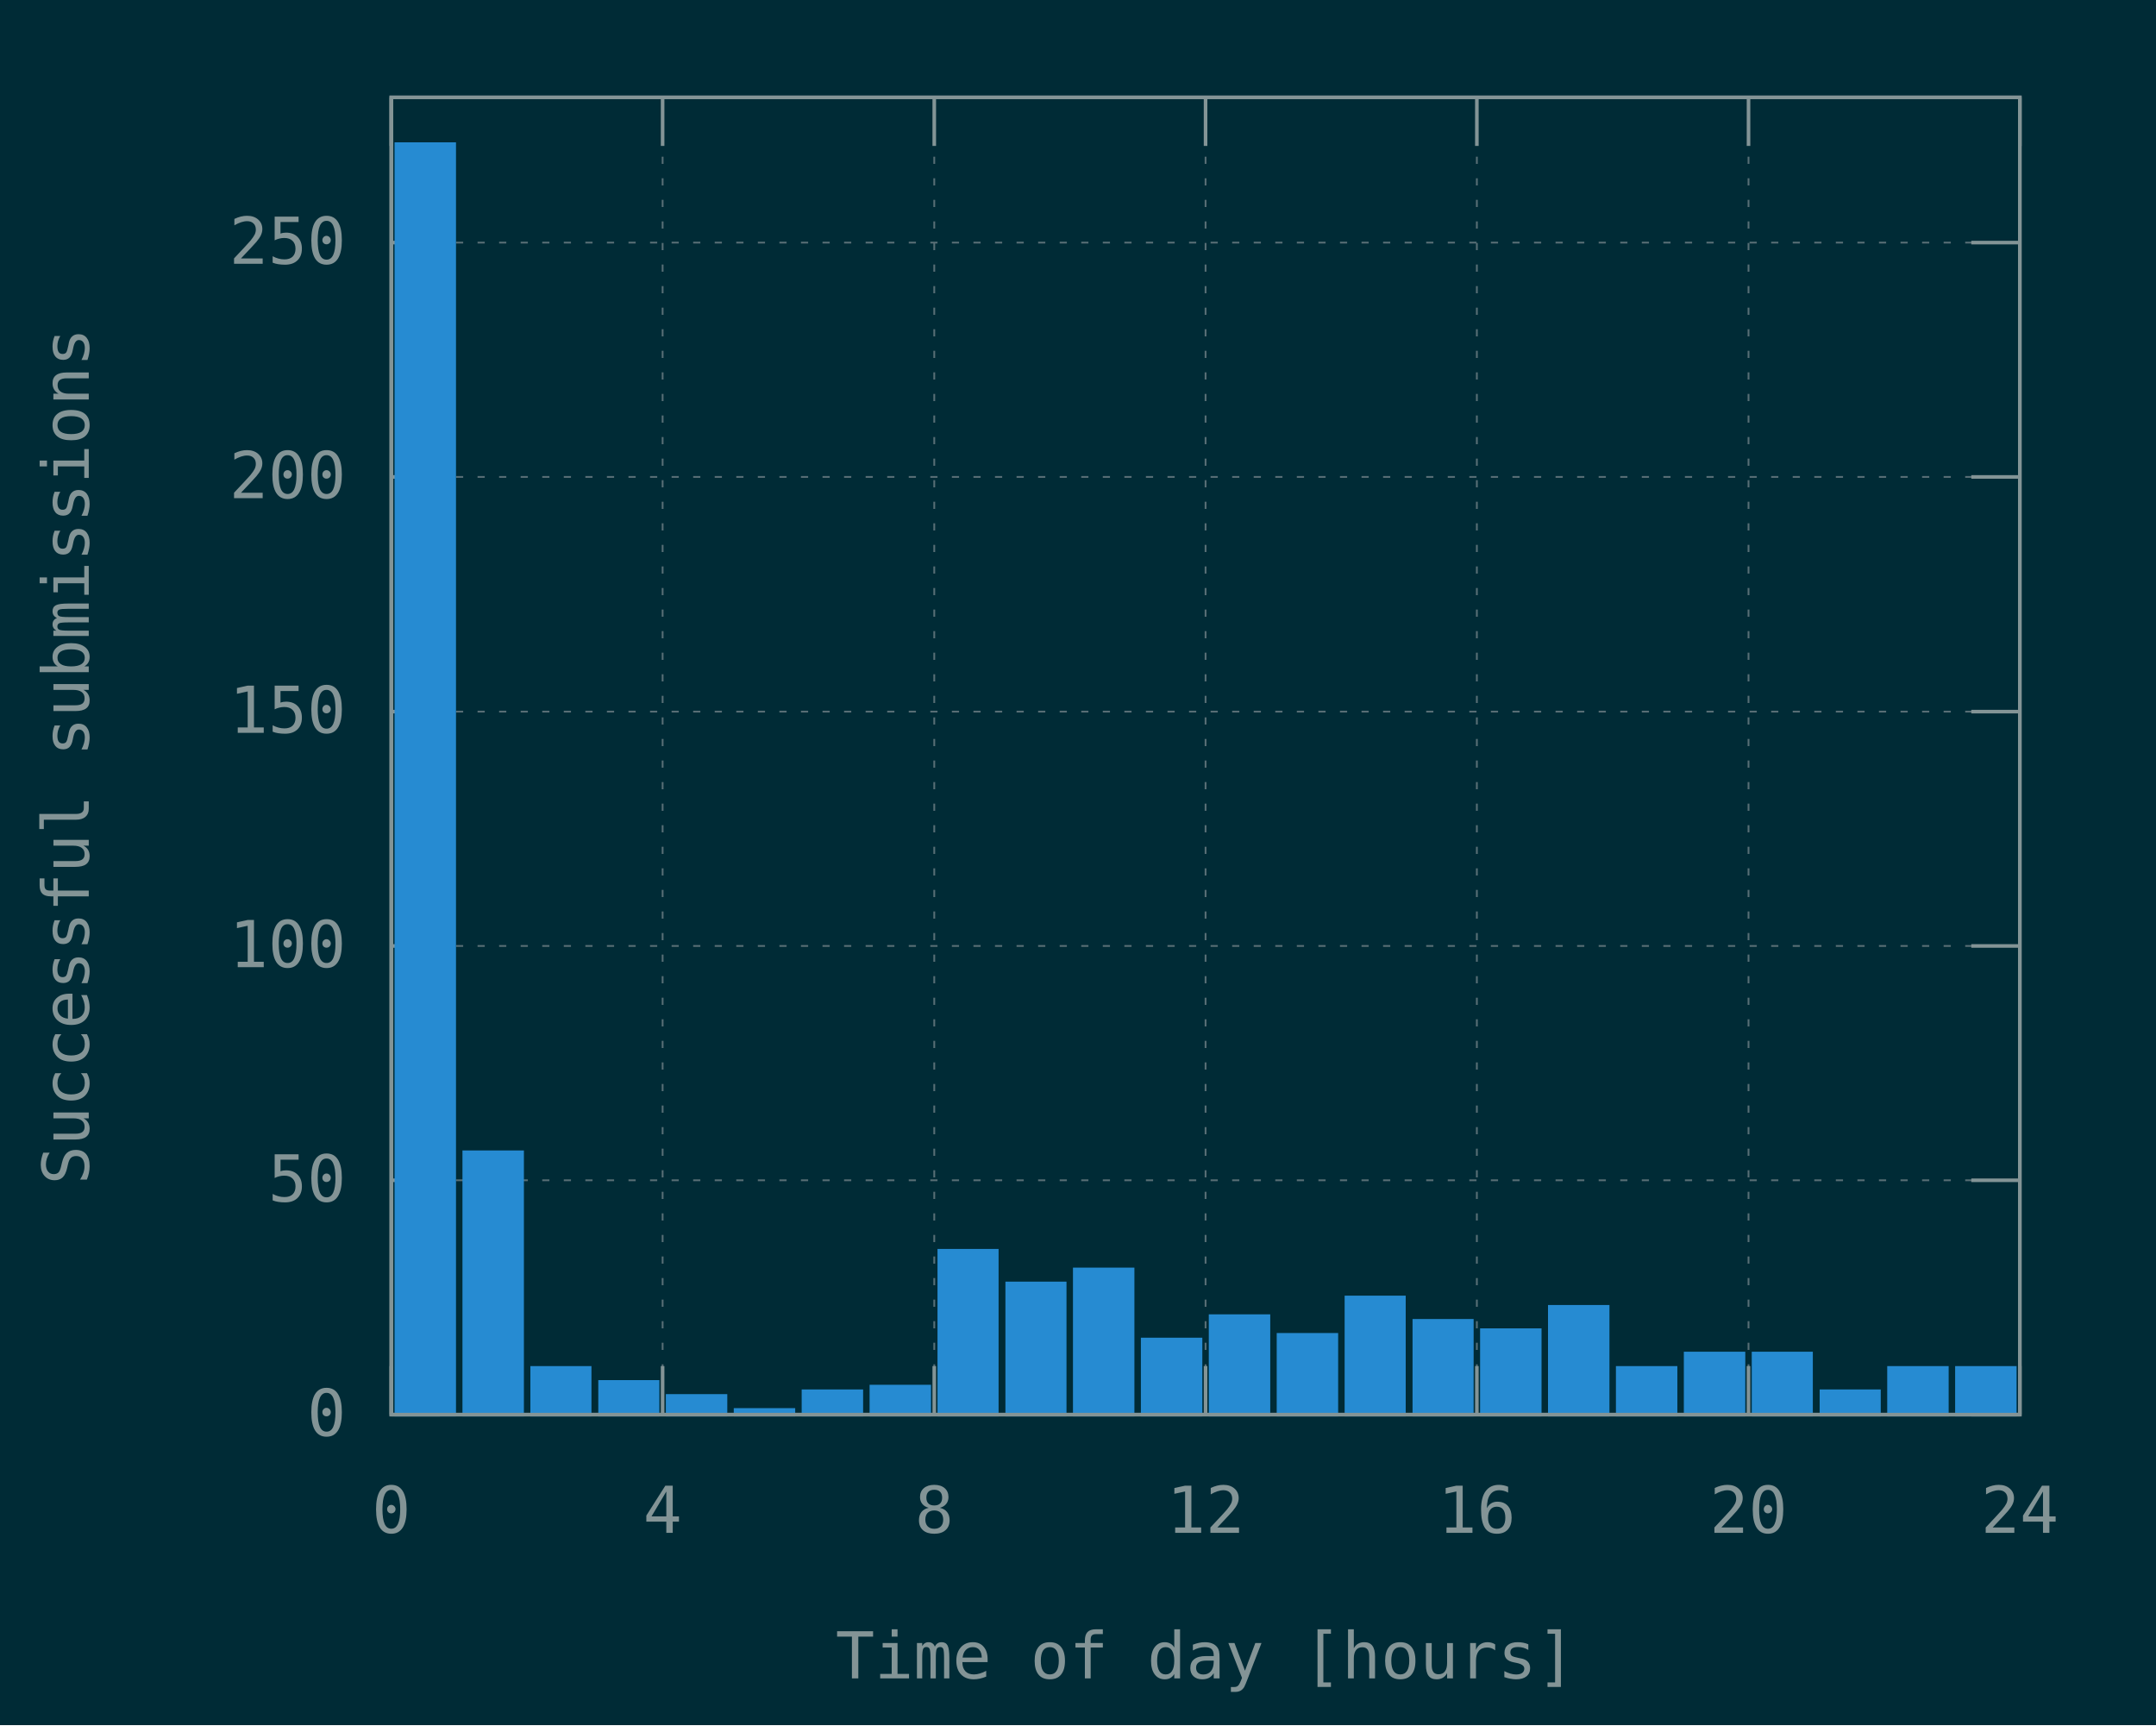
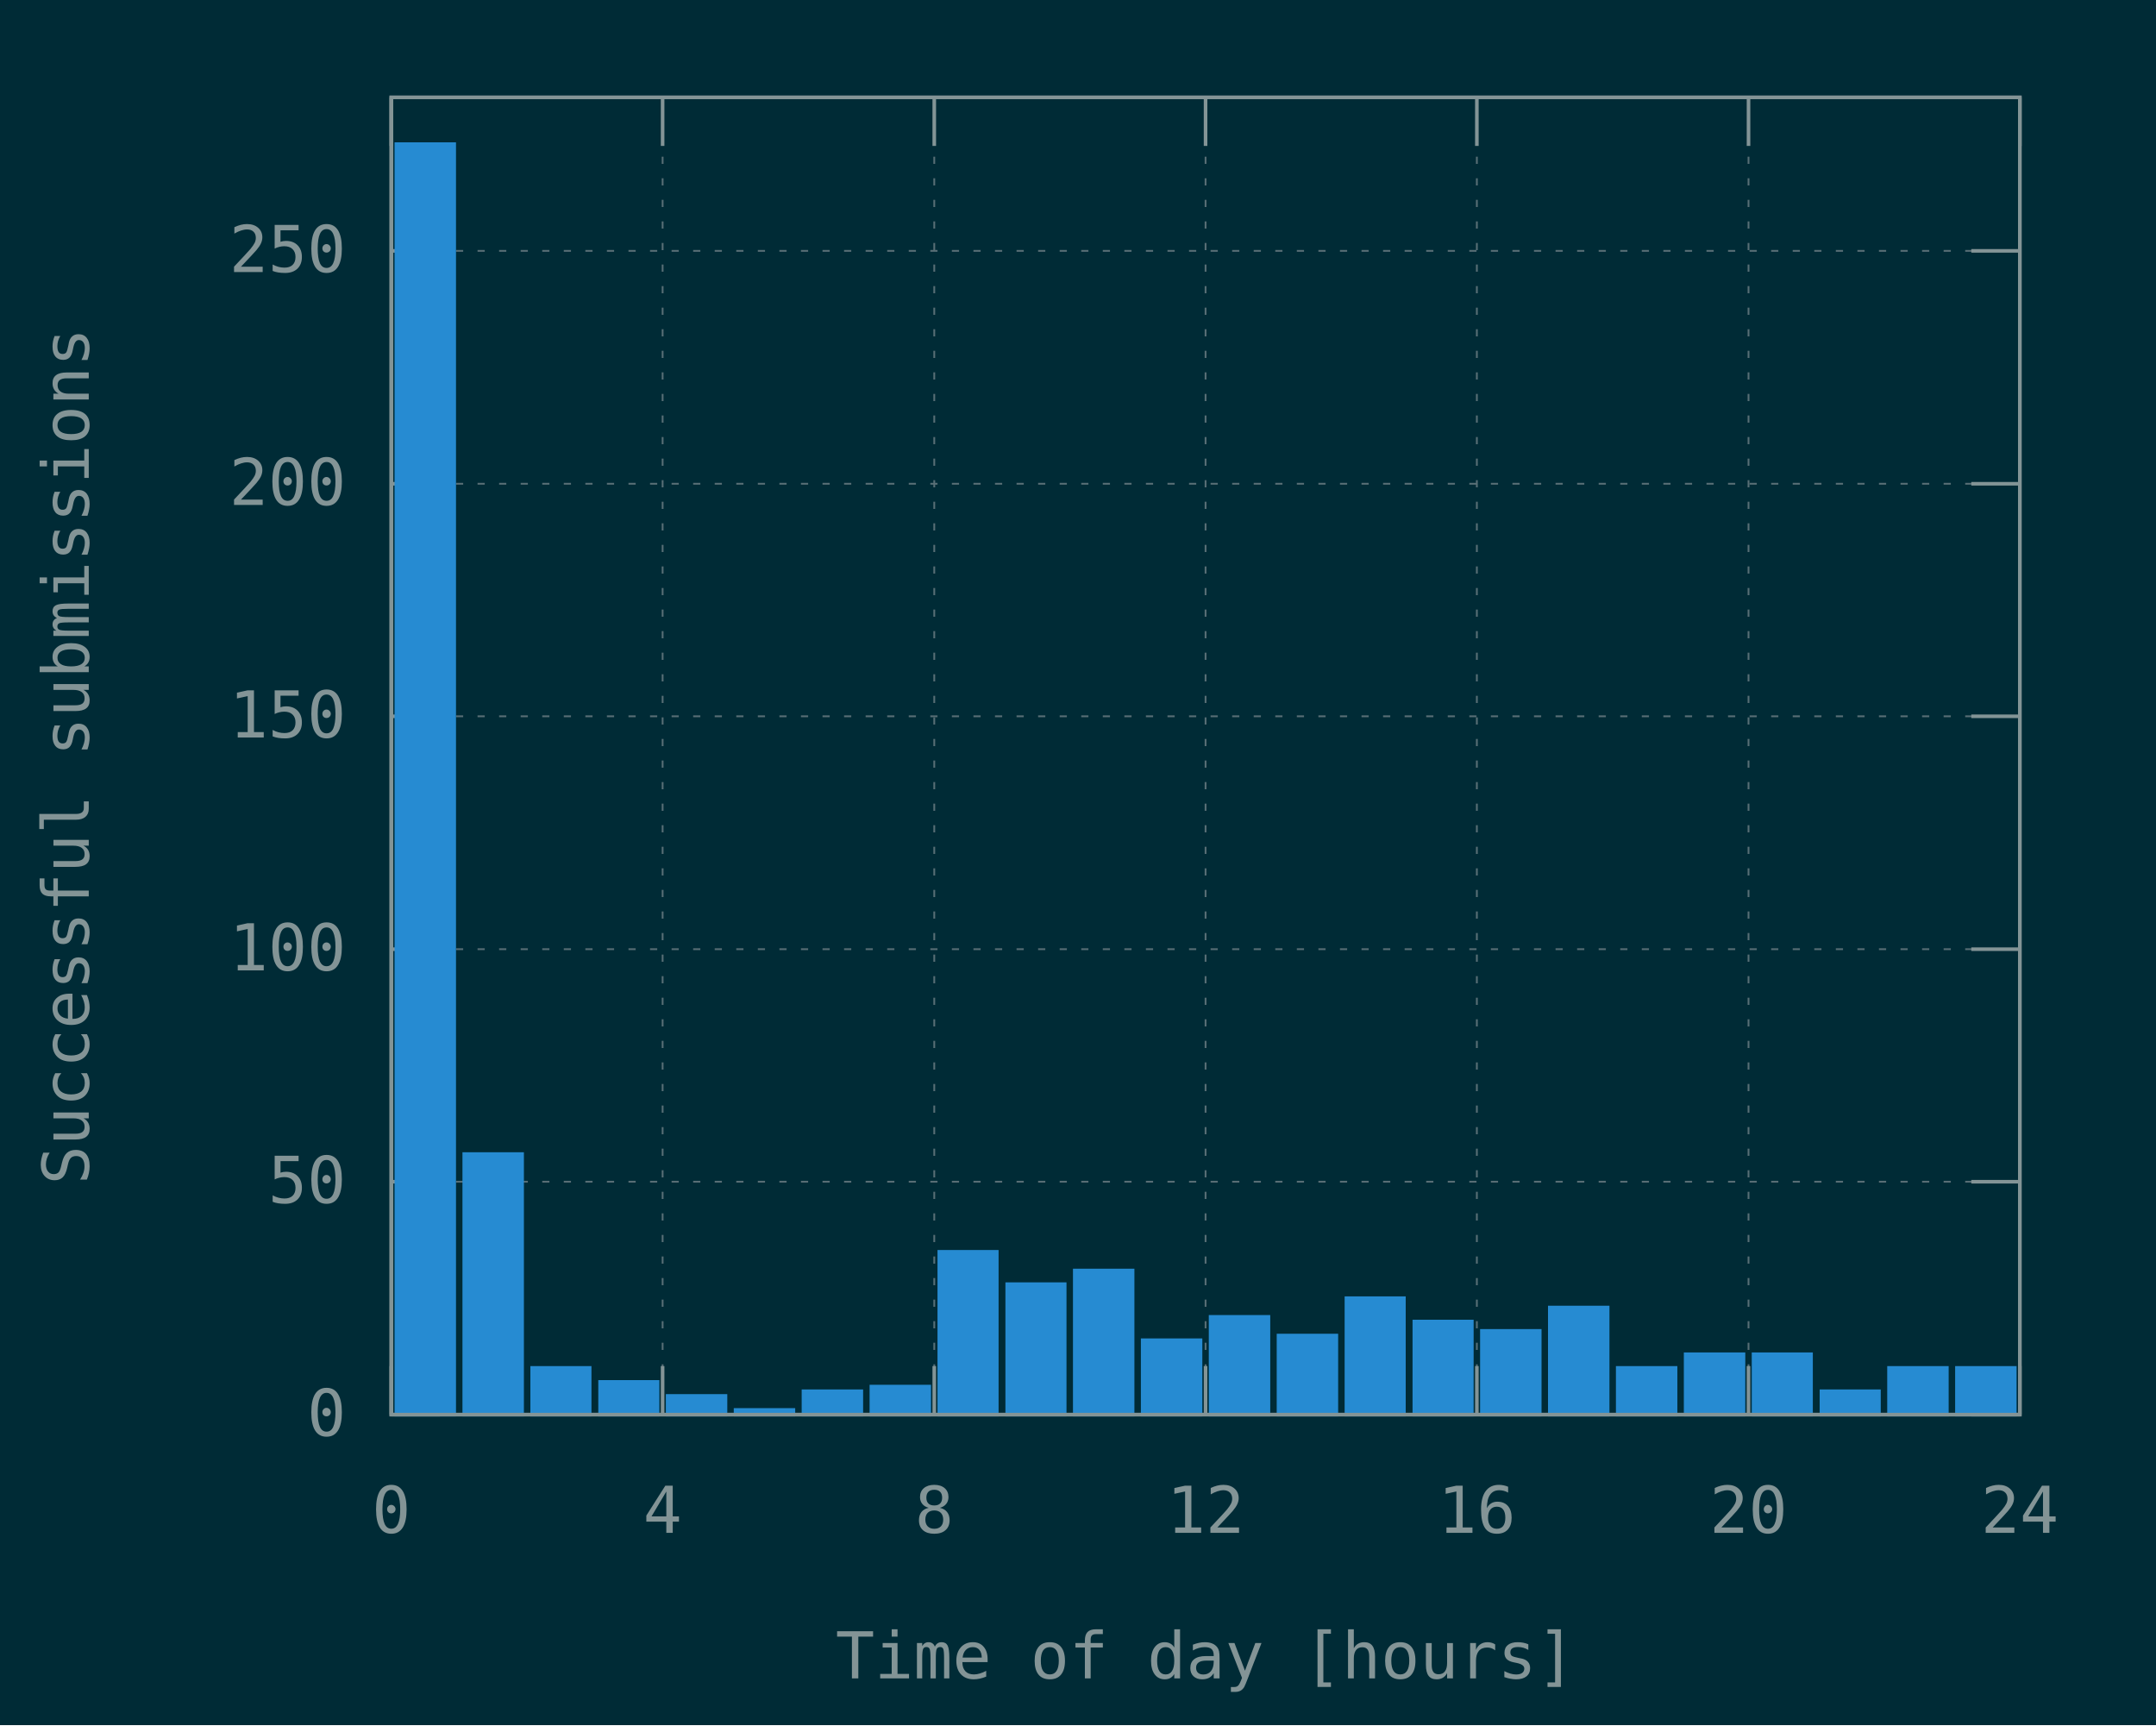
<svg xmlns="http://www.w3.org/2000/svg" xmlns:xlink="http://www.w3.org/1999/xlink" width="600" height="480" viewBox="0 0 600 480">
  <g id="gnuplot_canvas">
    <rect x="0" y="0" width="600" height="480" fill="#002b36" />
    <defs>
      <circle id="gpDot" r="0.5" stroke-width="0.5" stroke="currentColor" />
      <path id="gpPt0" stroke-width="0.148" stroke="currentColor" d="M-1,0 h2 M0,-1 v2" />
      <path id="gpPt1" stroke-width="0.148" stroke="currentColor" d="M-1,-1 L1,1 M1,-1 L-1,1" />
      <path id="gpPt2" stroke-width="0.148" stroke="currentColor" d="M-1,0 L1,0 M0,-1 L0,1 M-1,-1 L1,1 M-1,1 L1,-1" />
      <rect id="gpPt3" stroke-width="0.148" stroke="currentColor" x="-1" y="-1" width="2" height="2" />
      <rect id="gpPt4" stroke-width="0.148" stroke="currentColor" fill="currentColor" x="-1" y="-1" width="2" height="2" />
      <circle id="gpPt5" stroke-width="0.148" stroke="currentColor" cx="0" cy="0" r="1" />
      <use xlink:href="#gpPt5" id="gpPt6" fill="currentColor" stroke="none" />
      <path id="gpPt7" stroke-width="0.148" stroke="currentColor" d="M0,-1.33 L-1.33,0.67 L1.33,0.67 z" />
      <use xlink:href="#gpPt7" id="gpPt8" fill="currentColor" stroke="none" />
      <use xlink:href="#gpPt7" id="gpPt9" stroke="currentColor" transform="rotate(180)" />
      <use xlink:href="#gpPt9" id="gpPt10" fill="currentColor" stroke="none" />
      <use xlink:href="#gpPt3" id="gpPt11" stroke="currentColor" transform="rotate(45)" />
      <use xlink:href="#gpPt11" id="gpPt12" fill="currentColor" stroke="none" />
      <path id="gpPt13" stroke-width="0.148" stroke="currentColor" d="M0,1.330 L1.265,0.411 L0.782,-1.067 L-0.782,-1.076 L-1.265,0.411 z" />
      <use xlink:href="#gpPt13" id="gpPt14" fill="currentColor" stroke="none" />
      <filter id="textbox" filterUnits="objectBoundingBox" x="0" y="0" height="1" width="1">
        <feFlood flood-color="#002B36" flood-opacity="1" result="bgnd" />
        <feComposite in="SourceGraphic" in2="bgnd" operator="atop" />
      </filter>
      <filter id="greybox" filterUnits="objectBoundingBox" x="0" y="0" height="1" width="1">
        <feFlood flood-color="lightgrey" flood-opacity="1" result="grey" />
        <feComposite in="SourceGraphic" in2="grey" operator="atop" />
      </filter>
    </defs>
    <g fill="none" color="#002B36" stroke="currentColor" stroke-width="1.00" stroke-linecap="butt" stroke-linejoin="miter">
</g>
    <g fill="none" color="black" stroke="currentColor" stroke-width="1.00" stroke-linecap="butt" stroke-linejoin="miter">
</g>
    <g fill="none" color="black" stroke="rgb(131, 148, 150)" stroke-width="0.50" stroke-linecap="butt" stroke-linejoin="miter">
</g>
    <g fill="none" color="gray" stroke="currentColor" stroke-width="0.50" stroke-linecap="butt" stroke-linejoin="miter">
      <path stroke="rgb( 88, 110, 117)" stroke-dasharray="2,4" class="gridline" d="M108.9,393.6 L562.1,393.6  " />
    </g>
    <g fill="none" color="gray" stroke="rgb( 88, 110, 117)" stroke-width="1.00" stroke-linecap="butt" stroke-linejoin="miter">
</g>
    <g fill="none" color="black" stroke="currentColor" stroke-width="1.00" stroke-linecap="butt" stroke-linejoin="miter">
      <path stroke="rgb(131, 148, 150)" d="M108.9,393.6 L122.4,393.6 M562.1,393.6 L548.6,393.6  " />
      <g transform="translate(96.3,399.5)" stroke="none" fill="rgb(131,148,150)" font-family="Inconsolata" font-size="18.00" text-anchor="end">
        <text>
          <tspan font-family="Inconsolata"> 0</tspan>
        </text>
      </g>
    </g>
    <g fill="none" color="black" stroke="currentColor" stroke-width="1.00" stroke-linecap="butt" stroke-linejoin="miter">
</g>
    <g fill="none" color="black" stroke="rgb(131, 148, 150)" stroke-width="0.50" stroke-linecap="butt" stroke-linejoin="miter">
</g>
    <g fill="none" color="gray" stroke="currentColor" stroke-width="0.50" stroke-linecap="butt" stroke-linejoin="miter">
-       <path stroke="rgb( 88, 110, 117)" stroke-dasharray="2,4" class="gridline" d="M108.9,328.4 L562.1,328.4  " />
-     </g>
-     <g fill="none" color="gray" stroke="rgb( 88, 110, 117)" stroke-width="1.00" stroke-linecap="butt" stroke-linejoin="miter">
- </g>
-     <g fill="none" color="black" stroke="currentColor" stroke-width="1.00" stroke-linecap="butt" stroke-linejoin="miter">
-       <path stroke="rgb(131, 148, 150)" d="M108.9,328.4 L122.4,328.4 M562.1,328.4 L548.6,328.4  " />
-       <g transform="translate(96.3,334.3)" stroke="none" fill="rgb(131,148,150)" font-family="Inconsolata" font-size="18.00" text-anchor="end">
+       <path stroke="rgb( 88, 110, 117)" stroke-dasharray="2,4" class="gridline" d="M108.9,328.8 L562.1,328.8  " />
+     </g>
+     <g fill="none" color="gray" stroke="rgb( 88, 110, 117)" stroke-width="1.00" stroke-linecap="butt" stroke-linejoin="miter">
+ </g>
+     <g fill="none" color="black" stroke="currentColor" stroke-width="1.00" stroke-linecap="butt" stroke-linejoin="miter">
+       <path stroke="rgb(131, 148, 150)" d="M108.9,328.8 L122.4,328.8 M562.1,328.8 L548.6,328.8  " />
+       <g transform="translate(96.3,334.7)" stroke="none" fill="rgb(131,148,150)" font-family="Inconsolata" font-size="18.00" text-anchor="end">
        <text>
          <tspan font-family="Inconsolata"> 50</tspan>
        </text>
      </g>
    </g>
    <g fill="none" color="black" stroke="currentColor" stroke-width="1.00" stroke-linecap="butt" stroke-linejoin="miter">
</g>
    <g fill="none" color="black" stroke="rgb(131, 148, 150)" stroke-width="0.50" stroke-linecap="butt" stroke-linejoin="miter">
</g>
    <g fill="none" color="gray" stroke="currentColor" stroke-width="0.50" stroke-linecap="butt" stroke-linejoin="miter">
-       <path stroke="rgb( 88, 110, 117)" stroke-dasharray="2,4" class="gridline" d="M108.9,263.2 L562.1,263.2  " />
-     </g>
-     <g fill="none" color="gray" stroke="rgb( 88, 110, 117)" stroke-width="1.00" stroke-linecap="butt" stroke-linejoin="miter">
- </g>
-     <g fill="none" color="black" stroke="currentColor" stroke-width="1.00" stroke-linecap="butt" stroke-linejoin="miter">
-       <path stroke="rgb(131, 148, 150)" d="M108.9,263.2 L122.4,263.2 M562.1,263.2 L548.6,263.2  " />
-       <g transform="translate(96.3,269.1)" stroke="none" fill="rgb(131,148,150)" font-family="Inconsolata" font-size="18.00" text-anchor="end">
+       <path stroke="rgb( 88, 110, 117)" stroke-dasharray="2,4" class="gridline" d="M108.9,264.1 L562.1,264.1  " />
+     </g>
+     <g fill="none" color="gray" stroke="rgb( 88, 110, 117)" stroke-width="1.00" stroke-linecap="butt" stroke-linejoin="miter">
+ </g>
+     <g fill="none" color="black" stroke="currentColor" stroke-width="1.00" stroke-linecap="butt" stroke-linejoin="miter">
+       <path stroke="rgb(131, 148, 150)" d="M108.9,264.1 L122.4,264.1 M562.1,264.1 L548.6,264.1  " />
+       <g transform="translate(96.3,270.0)" stroke="none" fill="rgb(131,148,150)" font-family="Inconsolata" font-size="18.00" text-anchor="end">
        <text>
          <tspan font-family="Inconsolata"> 100</tspan>
        </text>
      </g>
    </g>
    <g fill="none" color="black" stroke="currentColor" stroke-width="1.00" stroke-linecap="butt" stroke-linejoin="miter">
</g>
    <g fill="none" color="black" stroke="rgb(131, 148, 150)" stroke-width="0.50" stroke-linecap="butt" stroke-linejoin="miter">
</g>
    <g fill="none" color="gray" stroke="currentColor" stroke-width="0.50" stroke-linecap="butt" stroke-linejoin="miter">
-       <path stroke="rgb( 88, 110, 117)" stroke-dasharray="2,4" class="gridline" d="M108.9,198.0 L562.1,198.0  " />
-     </g>
-     <g fill="none" color="gray" stroke="rgb( 88, 110, 117)" stroke-width="1.00" stroke-linecap="butt" stroke-linejoin="miter">
- </g>
-     <g fill="none" color="black" stroke="currentColor" stroke-width="1.00" stroke-linecap="butt" stroke-linejoin="miter">
-       <path stroke="rgb(131, 148, 150)" d="M108.9,198.0 L122.4,198.0 M562.1,198.0 L548.6,198.0  " />
-       <g transform="translate(96.3,203.9)" stroke="none" fill="rgb(131,148,150)" font-family="Inconsolata" font-size="18.00" text-anchor="end">
+       <path stroke="rgb( 88, 110, 117)" stroke-dasharray="2,4" class="gridline" d="M108.9,199.3 L562.1,199.3  " />
+     </g>
+     <g fill="none" color="gray" stroke="rgb( 88, 110, 117)" stroke-width="1.00" stroke-linecap="butt" stroke-linejoin="miter">
+ </g>
+     <g fill="none" color="black" stroke="currentColor" stroke-width="1.00" stroke-linecap="butt" stroke-linejoin="miter">
+       <path stroke="rgb(131, 148, 150)" d="M108.9,199.3 L122.4,199.3 M562.1,199.3 L548.6,199.3  " />
+       <g transform="translate(96.3,205.2)" stroke="none" fill="rgb(131,148,150)" font-family="Inconsolata" font-size="18.00" text-anchor="end">
        <text>
          <tspan font-family="Inconsolata"> 150</tspan>
        </text>
      </g>
    </g>
    <g fill="none" color="black" stroke="currentColor" stroke-width="1.00" stroke-linecap="butt" stroke-linejoin="miter">
</g>
    <g fill="none" color="black" stroke="rgb(131, 148, 150)" stroke-width="0.50" stroke-linecap="butt" stroke-linejoin="miter">
</g>
    <g fill="none" color="gray" stroke="currentColor" stroke-width="0.50" stroke-linecap="butt" stroke-linejoin="miter">
-       <path stroke="rgb( 88, 110, 117)" stroke-dasharray="2,4" class="gridline" d="M108.9,132.7 L562.1,132.7  " />
-     </g>
-     <g fill="none" color="gray" stroke="rgb( 88, 110, 117)" stroke-width="1.00" stroke-linecap="butt" stroke-linejoin="miter">
- </g>
-     <g fill="none" color="black" stroke="currentColor" stroke-width="1.00" stroke-linecap="butt" stroke-linejoin="miter">
-       <path stroke="rgb(131, 148, 150)" d="M108.9,132.7 L122.4,132.7 M562.1,132.7 L548.6,132.7  " />
-       <g transform="translate(96.3,138.6)" stroke="none" fill="rgb(131,148,150)" font-family="Inconsolata" font-size="18.00" text-anchor="end">
+       <path stroke="rgb( 88, 110, 117)" stroke-dasharray="2,4" class="gridline" d="M108.9,134.6 L562.1,134.6  " />
+     </g>
+     <g fill="none" color="gray" stroke="rgb( 88, 110, 117)" stroke-width="1.00" stroke-linecap="butt" stroke-linejoin="miter">
+ </g>
+     <g fill="none" color="black" stroke="currentColor" stroke-width="1.00" stroke-linecap="butt" stroke-linejoin="miter">
+       <path stroke="rgb(131, 148, 150)" d="M108.9,134.6 L122.4,134.6 M562.1,134.6 L548.6,134.6  " />
+       <g transform="translate(96.3,140.5)" stroke="none" fill="rgb(131,148,150)" font-family="Inconsolata" font-size="18.00" text-anchor="end">
        <text>
          <tspan font-family="Inconsolata"> 200</tspan>
        </text>
      </g>
    </g>
    <g fill="none" color="black" stroke="currentColor" stroke-width="1.00" stroke-linecap="butt" stroke-linejoin="miter">
</g>
    <g fill="none" color="black" stroke="rgb(131, 148, 150)" stroke-width="0.50" stroke-linecap="butt" stroke-linejoin="miter">
</g>
    <g fill="none" color="gray" stroke="currentColor" stroke-width="0.50" stroke-linecap="butt" stroke-linejoin="miter">
-       <path stroke="rgb( 88, 110, 117)" stroke-dasharray="2,4" class="gridline" d="M108.9,67.5 L562.1,67.5  " />
-     </g>
-     <g fill="none" color="gray" stroke="rgb( 88, 110, 117)" stroke-width="1.00" stroke-linecap="butt" stroke-linejoin="miter">
- </g>
-     <g fill="none" color="black" stroke="currentColor" stroke-width="1.00" stroke-linecap="butt" stroke-linejoin="miter">
-       <path stroke="rgb(131, 148, 150)" d="M108.9,67.5 L122.4,67.5 M562.1,67.5 L548.6,67.5  " />
-       <g transform="translate(96.3,73.4)" stroke="none" fill="rgb(131,148,150)" font-family="Inconsolata" font-size="18.00" text-anchor="end">
+       <path stroke="rgb( 88, 110, 117)" stroke-dasharray="2,4" class="gridline" d="M108.9,69.8 L562.1,69.8  " />
+     </g>
+     <g fill="none" color="gray" stroke="rgb( 88, 110, 117)" stroke-width="1.00" stroke-linecap="butt" stroke-linejoin="miter">
+ </g>
+     <g fill="none" color="black" stroke="currentColor" stroke-width="1.00" stroke-linecap="butt" stroke-linejoin="miter">
+       <path stroke="rgb(131, 148, 150)" d="M108.9,69.8 L122.4,69.8 M562.1,69.8 L548.6,69.8  " />
+       <g transform="translate(96.3,75.7)" stroke="none" fill="rgb(131,148,150)" font-family="Inconsolata" font-size="18.00" text-anchor="end">
        <text>
          <tspan font-family="Inconsolata"> 250</tspan>
        </text>
      </g>
    </g>
    <g fill="none" color="black" stroke="currentColor" stroke-width="1.00" stroke-linecap="butt" stroke-linejoin="miter">
</g>
    <g fill="none" color="black" stroke="rgb(131, 148, 150)" stroke-width="0.50" stroke-linecap="butt" stroke-linejoin="miter">
</g>
    <g fill="none" color="gray" stroke="currentColor" stroke-width="0.50" stroke-linecap="butt" stroke-linejoin="miter">
      <path stroke="rgb( 88, 110, 117)" stroke-dasharray="2,4" class="gridline" d="M108.9,393.6 L108.9,27.1  " />
    </g>
    <g fill="none" color="gray" stroke="rgb( 88, 110, 117)" stroke-width="1.00" stroke-linecap="butt" stroke-linejoin="miter">
</g>
    <g fill="none" color="black" stroke="currentColor" stroke-width="1.00" stroke-linecap="butt" stroke-linejoin="miter">
      <path stroke="rgb(131, 148, 150)" d="M108.9,393.6 L108.9,380.1 M108.9,27.1 L108.9,40.6  " />
      <g transform="translate(108.9,426.5)" stroke="none" fill="rgb(131,148,150)" font-family="Inconsolata" font-size="18.00" text-anchor="middle">
        <text>
          <tspan font-family="Inconsolata"> 0</tspan>
        </text>
      </g>
    </g>
    <g fill="none" color="black" stroke="currentColor" stroke-width="1.00" stroke-linecap="butt" stroke-linejoin="miter">
</g>
    <g fill="none" color="black" stroke="rgb(131, 148, 150)" stroke-width="0.50" stroke-linecap="butt" stroke-linejoin="miter">
</g>
    <g fill="none" color="gray" stroke="currentColor" stroke-width="0.50" stroke-linecap="butt" stroke-linejoin="miter">
      <path stroke="rgb( 88, 110, 117)" stroke-dasharray="2,4" class="gridline" d="M184.4,393.6 L184.4,27.1  " />
    </g>
    <g fill="none" color="gray" stroke="rgb( 88, 110, 117)" stroke-width="1.00" stroke-linecap="butt" stroke-linejoin="miter">
</g>
    <g fill="none" color="black" stroke="currentColor" stroke-width="1.00" stroke-linecap="butt" stroke-linejoin="miter">
      <path stroke="rgb(131, 148, 150)" d="M184.4,393.6 L184.4,380.1 M184.4,27.1 L184.4,40.6  " />
      <g transform="translate(184.4,426.5)" stroke="none" fill="rgb(131,148,150)" font-family="Inconsolata" font-size="18.00" text-anchor="middle">
        <text>
          <tspan font-family="Inconsolata"> 4</tspan>
        </text>
      </g>
    </g>
    <g fill="none" color="black" stroke="currentColor" stroke-width="1.00" stroke-linecap="butt" stroke-linejoin="miter">
</g>
    <g fill="none" color="black" stroke="rgb(131, 148, 150)" stroke-width="0.50" stroke-linecap="butt" stroke-linejoin="miter">
</g>
    <g fill="none" color="gray" stroke="currentColor" stroke-width="0.50" stroke-linecap="butt" stroke-linejoin="miter">
      <path stroke="rgb( 88, 110, 117)" stroke-dasharray="2,4" class="gridline" d="M260.0,393.6 L260.0,27.1  " />
    </g>
    <g fill="none" color="gray" stroke="rgb( 88, 110, 117)" stroke-width="1.00" stroke-linecap="butt" stroke-linejoin="miter">
</g>
    <g fill="none" color="black" stroke="currentColor" stroke-width="1.00" stroke-linecap="butt" stroke-linejoin="miter">
      <path stroke="rgb(131, 148, 150)" d="M260.0,393.6 L260.0,380.1 M260.0,27.1 L260.0,40.6  " />
      <g transform="translate(260.0,426.5)" stroke="none" fill="rgb(131,148,150)" font-family="Inconsolata" font-size="18.00" text-anchor="middle">
        <text>
          <tspan font-family="Inconsolata"> 8</tspan>
        </text>
      </g>
    </g>
    <g fill="none" color="black" stroke="currentColor" stroke-width="1.00" stroke-linecap="butt" stroke-linejoin="miter">
</g>
    <g fill="none" color="black" stroke="rgb(131, 148, 150)" stroke-width="0.50" stroke-linecap="butt" stroke-linejoin="miter">
</g>
    <g fill="none" color="gray" stroke="currentColor" stroke-width="0.50" stroke-linecap="butt" stroke-linejoin="miter">
      <path stroke="rgb( 88, 110, 117)" stroke-dasharray="2,4" class="gridline" d="M335.5,393.6 L335.5,27.1  " />
    </g>
    <g fill="none" color="gray" stroke="rgb( 88, 110, 117)" stroke-width="1.00" stroke-linecap="butt" stroke-linejoin="miter">
</g>
    <g fill="none" color="black" stroke="currentColor" stroke-width="1.00" stroke-linecap="butt" stroke-linejoin="miter">
      <path stroke="rgb(131, 148, 150)" d="M335.5,393.6 L335.5,380.1 M335.5,27.1 L335.5,40.6  " />
      <g transform="translate(335.5,426.5)" stroke="none" fill="rgb(131,148,150)" font-family="Inconsolata" font-size="18.00" text-anchor="middle">
        <text>
          <tspan font-family="Inconsolata"> 12</tspan>
        </text>
      </g>
    </g>
    <g fill="none" color="black" stroke="currentColor" stroke-width="1.00" stroke-linecap="butt" stroke-linejoin="miter">
</g>
    <g fill="none" color="black" stroke="rgb(131, 148, 150)" stroke-width="0.50" stroke-linecap="butt" stroke-linejoin="miter">
</g>
    <g fill="none" color="gray" stroke="currentColor" stroke-width="0.50" stroke-linecap="butt" stroke-linejoin="miter">
      <path stroke="rgb( 88, 110, 117)" stroke-dasharray="2,4" class="gridline" d="M411.0,393.6 L411.0,27.1  " />
    </g>
    <g fill="none" color="gray" stroke="rgb( 88, 110, 117)" stroke-width="1.00" stroke-linecap="butt" stroke-linejoin="miter">
</g>
    <g fill="none" color="black" stroke="currentColor" stroke-width="1.00" stroke-linecap="butt" stroke-linejoin="miter">
      <path stroke="rgb(131, 148, 150)" d="M411.0,393.6 L411.0,380.1 M411.0,27.1 L411.0,40.6  " />
      <g transform="translate(411.0,426.5)" stroke="none" fill="rgb(131,148,150)" font-family="Inconsolata" font-size="18.00" text-anchor="middle">
        <text>
          <tspan font-family="Inconsolata"> 16</tspan>
        </text>
      </g>
    </g>
    <g fill="none" color="black" stroke="currentColor" stroke-width="1.00" stroke-linecap="butt" stroke-linejoin="miter">
</g>
    <g fill="none" color="black" stroke="rgb(131, 148, 150)" stroke-width="0.50" stroke-linecap="butt" stroke-linejoin="miter">
</g>
    <g fill="none" color="gray" stroke="currentColor" stroke-width="0.50" stroke-linecap="butt" stroke-linejoin="miter">
      <path stroke="rgb( 88, 110, 117)" stroke-dasharray="2,4" class="gridline" d="M486.6,393.6 L486.6,40.6 L486.6,27.1  " />
    </g>
    <g fill="none" color="gray" stroke="rgb( 88, 110, 117)" stroke-width="1.00" stroke-linecap="butt" stroke-linejoin="miter">
</g>
    <g fill="none" color="black" stroke="currentColor" stroke-width="1.00" stroke-linecap="butt" stroke-linejoin="miter">
      <path stroke="rgb(131, 148, 150)" d="M486.6,393.6 L486.6,380.1 M486.6,27.1 L486.6,40.6  " />
      <g transform="translate(486.6,426.5)" stroke="none" fill="rgb(131,148,150)" font-family="Inconsolata" font-size="18.00" text-anchor="middle">
        <text>
          <tspan font-family="Inconsolata"> 20</tspan>
        </text>
      </g>
    </g>
    <g fill="none" color="black" stroke="currentColor" stroke-width="1.00" stroke-linecap="butt" stroke-linejoin="miter">
</g>
    <g fill="none" color="black" stroke="rgb(131, 148, 150)" stroke-width="0.50" stroke-linecap="butt" stroke-linejoin="miter">
</g>
    <g fill="none" color="gray" stroke="currentColor" stroke-width="0.50" stroke-linecap="butt" stroke-linejoin="miter">
      <path stroke="rgb( 88, 110, 117)" stroke-dasharray="2,4" class="gridline" d="M562.1,393.6 L562.1,27.1  " />
    </g>
    <g fill="none" color="gray" stroke="rgb( 88, 110, 117)" stroke-width="1.00" stroke-linecap="butt" stroke-linejoin="miter">
</g>
    <g fill="none" color="black" stroke="currentColor" stroke-width="1.00" stroke-linecap="butt" stroke-linejoin="miter">
      <path stroke="rgb(131, 148, 150)" d="M562.1,393.6 L562.1,380.1 M562.1,27.1 L562.1,40.6  " />
      <g transform="translate(562.1,426.5)" stroke="none" fill="rgb(131,148,150)" font-family="Inconsolata" font-size="18.00" text-anchor="middle">
        <text>
          <tspan font-family="Inconsolata"> 24</tspan>
        </text>
      </g>
    </g>
    <g fill="none" color="black" stroke="currentColor" stroke-width="1.00" stroke-linecap="butt" stroke-linejoin="miter">
</g>
    <g fill="none" color="black" stroke="currentColor" stroke-width="1.00" stroke-linecap="butt" stroke-linejoin="miter">
      <path stroke="rgb(131, 148, 150)" d="M108.9,27.1 L108.9,393.6 L562.1,393.6 L562.1,27.1 L108.9,27.1 Z  " />
    </g>
    <g fill="none" color="black" stroke="currentColor" stroke-width="1.00" stroke-linecap="butt" stroke-linejoin="miter">
      <g transform="translate(24.7,210.4) rotate(270)" stroke="none" fill="rgb(131,148,150)" font-family="Inconsolata" font-size="18.00" text-anchor="middle">
        <text>
          <tspan font-family="Inconsolata">Successful submissions</tspan>
        </text>
      </g>
    </g>
    <g fill="none" color="black" stroke="currentColor" stroke-width="1.00" stroke-linecap="butt" stroke-linejoin="miter">
      <g transform="translate(335.5,467.0)" stroke="none" fill="rgb(131,148,150)" font-family="Inconsolata" font-size="18.00" text-anchor="middle">
        <text>
          <tspan font-family="Inconsolata">Time of day [hours]</tspan>
        </text>
      </g>
    </g>
    <g fill="none" color="black" stroke="currentColor" stroke-width="1.00" stroke-linecap="butt" stroke-linejoin="miter">
</g>
    <g id="gnuplot_plot_1">
      <g fill="none" color="black" stroke="currentColor" stroke-width="1.00" stroke-linecap="butt" stroke-linejoin="miter">
        <g stroke="none" shape-rendering="crispEdges">
          <polygon fill="rgb( 38, 139, 210)" points="110.3,393.6 126.5,393.6 126.5,40.0 110.3,40.0 " />
        </g>
        <path stroke="rgb( 38, 139, 210)" d="M110.3,393.6 L110.3,40.1 L126.4,40.1 L126.4,393.6 L110.3,393.6 Z  " />
        <g stroke="none" shape-rendering="crispEdges">
-           <polygon fill="rgb( 38, 139, 210)" points="129.2,393.6 145.4,393.6 145.4,320.5 129.2,320.5 " />
-         </g>
-         <path stroke="rgb( 38, 139, 210)" d="M129.2,393.6 L129.2,320.6 L145.3,320.6 L145.3,393.6 L129.2,393.6 Z  " />
+           <polygon fill="rgb( 38, 139, 210)" points="129.2,393.6 145.4,393.6 145.4,321.0 129.2,321.0 " />
+         </g>
+         <path stroke="rgb( 38, 139, 210)" d="M129.2,393.6 L129.2,321.1 L145.3,321.1 L145.3,393.6 L129.2,393.6 Z  " />
        <g stroke="none" shape-rendering="crispEdges">
          <polygon fill="rgb( 38, 139, 210)" points="148.1,393.6 164.2,393.6 164.2,380.5 148.1,380.5 " />
        </g>
        <path stroke="rgb( 38, 139, 210)" d="M148.1,393.6 L148.1,380.6 L164.1,380.6 L164.1,393.6 L148.1,393.6 Z  " />
        <g stroke="none" shape-rendering="crispEdges">
          <polygon fill="rgb( 38, 139, 210)" points="167.0,393.6 183.1,393.6 183.1,384.4 167.0,384.4 " />
        </g>
        <path stroke="rgb( 38, 139, 210)" d="M167.0,393.6 L167.0,384.5 L183.0,384.5 L183.0,393.6 L167.0,393.6 Z  " />
        <g stroke="none" shape-rendering="crispEdges">
          <polygon fill="rgb( 38, 139, 210)" points="185.8,393.6 202.0,393.6 202.0,388.3 185.8,388.3 " />
        </g>
        <path stroke="rgb( 38, 139, 210)" d="M185.8,393.6 L185.8,388.4 L201.9,388.4 L201.9,393.6 L185.8,393.6 Z  " />
        <g stroke="none" shape-rendering="crispEdges">
          <polygon fill="rgb( 38, 139, 210)" points="204.7,393.6 220.9,393.6 220.9,392.2 204.7,392.2 " />
        </g>
        <path stroke="rgb( 38, 139, 210)" d="M204.7,393.6 L204.7,392.3 L220.8,392.3 L220.8,393.6 L204.7,393.6 Z  " />
        <g stroke="none" shape-rendering="crispEdges">
          <polygon fill="rgb( 38, 139, 210)" points="223.6,393.6 239.8,393.6 239.8,387.0 223.6,387.0 " />
        </g>
        <path stroke="rgb( 38, 139, 210)" d="M223.6,393.6 L223.6,387.1 L239.7,387.1 L239.7,393.6 L223.6,393.6 Z  " />
        <g stroke="none" shape-rendering="crispEdges">
          <polygon fill="rgb( 38, 139, 210)" points="242.5,393.6 258.7,393.6 258.7,385.7 242.5,385.7 " />
        </g>
        <path stroke="rgb( 38, 139, 210)" d="M242.5,393.6 L242.5,385.8 L258.6,385.8 L258.6,393.6 L242.5,393.6 Z  " />
        <g stroke="none" shape-rendering="crispEdges">
-           <polygon fill="rgb( 38, 139, 210)" points="261.4,393.6 277.5,393.6 277.5,347.9 261.4,347.9 " />
-         </g>
-         <path stroke="rgb( 38, 139, 210)" d="M261.4,393.6 L261.4,348.0 L277.4,348.0 L277.4,393.6 L261.4,393.6 Z  " />
-         <g stroke="none" shape-rendering="crispEdges">
-           <polygon fill="rgb( 38, 139, 210)" points="280.3,393.6 296.4,393.6 296.4,357.0 280.3,357.0 " />
-         </g>
-         <path stroke="rgb( 38, 139, 210)" d="M280.3,393.6 L280.3,357.1 L296.3,357.1 L296.3,393.6 L280.3,393.6 Z  " />
-         <g stroke="none" shape-rendering="crispEdges">
-           <polygon fill="rgb( 38, 139, 210)" points="299.1,393.6 315.3,393.6 315.3,353.1 299.1,353.1 " />
-         </g>
-         <path stroke="rgb( 38, 139, 210)" d="M299.1,393.6 L299.1,353.2 L315.2,353.2 L315.2,393.6 L299.1,393.6 Z  " />
-         <g stroke="none" shape-rendering="crispEdges">
-           <polygon fill="rgb( 38, 139, 210)" points="318.0,393.6 334.2,393.6 334.2,372.6 318.0,372.6 " />
-         </g>
-         <path stroke="rgb( 38, 139, 210)" d="M318.0,393.6 L318.0,372.7 L334.1,372.7 L334.1,393.6 L318.0,393.6 Z  " />
-         <g stroke="none" shape-rendering="crispEdges">
-           <polygon fill="rgb( 38, 139, 210)" points="336.9,393.6 353.1,393.6 353.1,366.1 336.9,366.1 " />
-         </g>
-         <path stroke="rgb( 38, 139, 210)" d="M336.9,393.6 L336.9,366.2 L353.0,366.2 L353.0,393.6 L336.9,393.6 Z  " />
-         <g stroke="none" shape-rendering="crispEdges">
-           <polygon fill="rgb( 38, 139, 210)" points="355.8,393.6 372.0,393.6 372.0,371.3 355.8,371.3 " />
-         </g>
-         <path stroke="rgb( 38, 139, 210)" d="M355.8,393.6 L355.8,371.4 L371.9,371.4 L371.9,393.6 L355.8,393.6 Z  " />
-         <g stroke="none" shape-rendering="crispEdges">
-           <polygon fill="rgb( 38, 139, 210)" points="374.7,393.6 390.8,393.6 390.8,360.9 374.7,360.9 " />
-         </g>
-         <path stroke="rgb( 38, 139, 210)" d="M374.7,393.6 L374.7,361.0 L390.7,361.0 L390.7,393.6 L374.7,393.6 Z  " />
-         <g stroke="none" shape-rendering="crispEdges">
-           <polygon fill="rgb( 38, 139, 210)" points="393.6,393.6 409.7,393.6 409.7,367.4 393.6,367.4 " />
-         </g>
-         <path stroke="rgb( 38, 139, 210)" d="M393.6,393.6 L393.6,367.5 L409.6,367.5 L409.6,393.6 L393.6,393.6 Z  " />
-         <g stroke="none" shape-rendering="crispEdges">
-           <polygon fill="rgb( 38, 139, 210)" points="412.4,393.6 428.6,393.6 428.6,370.0 412.4,370.0 " />
-         </g>
-         <path stroke="rgb( 38, 139, 210)" d="M412.4,393.6 L412.4,370.1 L428.5,370.1 L428.5,393.6 L412.4,393.6 Z  " />
-         <g stroke="none" shape-rendering="crispEdges">
-           <polygon fill="rgb( 38, 139, 210)" points="431.3,393.6 447.5,393.6 447.5,363.5 431.3,363.5 " />
-         </g>
-         <path stroke="rgb( 38, 139, 210)" d="M431.3,393.6 L431.3,363.6 L447.4,363.6 L447.4,393.6 L431.3,393.6 Z  " />
+           <polygon fill="rgb( 38, 139, 210)" points="261.4,393.6 277.5,393.6 277.5,348.2 261.4,348.2 " />
+         </g>
+         <path stroke="rgb( 38, 139, 210)" d="M261.4,393.6 L261.4,348.3 L277.4,348.3 L277.4,393.6 L261.4,393.6 Z  " />
+         <g stroke="none" shape-rendering="crispEdges">
+           <polygon fill="rgb( 38, 139, 210)" points="280.3,393.6 296.4,393.6 296.4,357.2 280.3,357.2 " />
+         </g>
+         <path stroke="rgb( 38, 139, 210)" d="M280.3,393.6 L280.3,357.3 L296.3,357.3 L296.3,393.6 L280.3,393.6 Z  " />
+         <g stroke="none" shape-rendering="crispEdges">
+           <polygon fill="rgb( 38, 139, 210)" points="299.1,393.6 315.3,393.6 315.3,353.4 299.1,353.4 " />
+         </g>
+         <path stroke="rgb( 38, 139, 210)" d="M299.1,393.6 L299.1,353.5 L315.2,353.5 L315.2,393.6 L299.1,393.6 Z  " />
+         <g stroke="none" shape-rendering="crispEdges">
+           <polygon fill="rgb( 38, 139, 210)" points="318.0,393.6 334.2,393.6 334.2,372.8 318.0,372.8 " />
+         </g>
+         <path stroke="rgb( 38, 139, 210)" d="M318.0,393.6 L318.0,372.9 L334.1,372.9 L334.1,393.6 L318.0,393.6 Z  " />
+         <g stroke="none" shape-rendering="crispEdges">
+           <polygon fill="rgb( 38, 139, 210)" points="336.9,393.6 353.1,393.6 353.1,366.3 336.9,366.3 " />
+         </g>
+         <path stroke="rgb( 38, 139, 210)" d="M336.9,393.6 L336.9,366.4 L353.0,366.4 L353.0,393.6 L336.9,393.6 Z  " />
+         <g stroke="none" shape-rendering="crispEdges">
+           <polygon fill="rgb( 38, 139, 210)" points="355.8,393.6 372.0,393.6 372.0,371.5 355.8,371.5 " />
+         </g>
+         <path stroke="rgb( 38, 139, 210)" d="M355.8,393.6 L355.8,371.6 L371.9,371.6 L371.9,393.6 L355.8,393.6 Z  " />
+         <g stroke="none" shape-rendering="crispEdges">
+           <polygon fill="rgb( 38, 139, 210)" points="374.7,393.6 390.8,393.6 390.8,361.1 374.7,361.1 " />
+         </g>
+         <path stroke="rgb( 38, 139, 210)" d="M374.7,393.6 L374.7,361.2 L390.7,361.2 L390.7,393.6 L374.7,393.6 Z  " />
+         <g stroke="none" shape-rendering="crispEdges">
+           <polygon fill="rgb( 38, 139, 210)" points="393.6,393.6 409.7,393.6 409.7,367.6 393.6,367.6 " />
+         </g>
+         <path stroke="rgb( 38, 139, 210)" d="M393.6,393.6 L393.6,367.7 L409.6,367.7 L409.6,393.6 L393.6,393.6 Z  " />
+         <g stroke="none" shape-rendering="crispEdges">
+           <polygon fill="rgb( 38, 139, 210)" points="412.4,393.6 428.6,393.6 428.6,370.2 412.4,370.2 " />
+         </g>
+         <path stroke="rgb( 38, 139, 210)" d="M412.4,393.6 L412.4,370.3 L428.5,370.3 L428.5,393.6 L412.4,393.6 Z  " />
+         <g stroke="none" shape-rendering="crispEdges">
+           <polygon fill="rgb( 38, 139, 210)" points="431.3,393.6 447.5,393.6 447.5,363.7 431.3,363.7 " />
+         </g>
+         <path stroke="rgb( 38, 139, 210)" d="M431.3,393.6 L431.3,363.8 L447.4,363.8 L447.4,393.6 L431.3,393.6 Z  " />
        <g stroke="none" shape-rendering="crispEdges">
          <polygon fill="rgb( 38, 139, 210)" points="450.2,393.6 466.4,393.6 466.4,380.5 450.2,380.5 " />
        </g>
        <path stroke="rgb( 38, 139, 210)" d="M450.2,393.6 L450.2,380.6 L466.3,380.6 L466.3,393.6 L450.2,393.6 Z  " />
        <g stroke="none" shape-rendering="crispEdges">
-           <polygon fill="rgb( 38, 139, 210)" points="469.1,393.6 485.3,393.6 485.3,376.5 469.1,376.5 " />
-         </g>
-         <path stroke="rgb( 38, 139, 210)" d="M469.1,393.6 L469.1,376.6 L485.2,376.6 L485.2,393.6 L469.1,393.6 Z  " />
-         <g stroke="none" shape-rendering="crispEdges">
-           <polygon fill="rgb( 38, 139, 210)" points="488.0,393.6 504.1,393.6 504.1,376.5 488.0,376.5 " />
-         </g>
-         <path stroke="rgb( 38, 139, 210)" d="M488.0,393.6 L488.0,376.6 L504.0,376.6 L504.0,393.6 L488.0,393.6 Z  " />
+           <polygon fill="rgb( 38, 139, 210)" points="469.1,393.6 485.3,393.6 485.3,376.7 469.1,376.7 " />
+         </g>
+         <path stroke="rgb( 38, 139, 210)" d="M469.1,393.6 L469.1,376.8 L485.2,376.8 L485.2,393.6 L469.1,393.6 Z  " />
+         <g stroke="none" shape-rendering="crispEdges">
+           <polygon fill="rgb( 38, 139, 210)" points="488.0,393.6 504.1,393.6 504.1,376.7 488.0,376.7 " />
+         </g>
+         <path stroke="rgb( 38, 139, 210)" d="M488.0,393.6 L488.0,376.8 L504.0,376.8 L504.0,393.6 L488.0,393.6 Z  " />
        <g stroke="none" shape-rendering="crispEdges">
          <polygon fill="rgb( 38, 139, 210)" points="506.9,393.6 523.0,393.6 523.0,387.0 506.9,387.0 " />
        </g>
        <path stroke="rgb( 38, 139, 210)" d="M506.9,393.6 L506.9,387.1 L522.9,387.1 L522.9,393.6 L506.9,393.6 Z  " />
        <g stroke="none" shape-rendering="crispEdges">
          <polygon fill="rgb( 38, 139, 210)" points="525.7,393.6 541.9,393.6 541.9,380.5 525.7,380.5 " />
        </g>
        <path stroke="rgb( 38, 139, 210)" d="M525.7,393.6 L525.7,380.6 L541.8,380.6 L541.8,393.6 L525.7,393.6 Z  " />
        <g stroke="none" shape-rendering="crispEdges">
          <polygon fill="rgb( 38, 139, 210)" points="544.6,393.6 560.8,393.6 560.8,380.5 544.6,380.5 " />
        </g>
        <path stroke="rgb( 38, 139, 210)" d="M544.6,393.6 L544.6,380.6 L560.7,380.6 L560.7,393.6 L544.6,393.6 Z  " />
      </g>
    </g>
    <g fill="none" color="#002B36" stroke="rgb( 38, 139, 210)" stroke-width="2.00" stroke-linecap="butt" stroke-linejoin="miter">
</g>
    <g fill="none" color="black" stroke="currentColor" stroke-width="2.00" stroke-linecap="butt" stroke-linejoin="miter">
</g>
    <g fill="none" color="black" stroke="black" stroke-width="1.00" stroke-linecap="butt" stroke-linejoin="miter">
</g>
    <g fill="none" color="black" stroke="currentColor" stroke-width="1.00" stroke-linecap="butt" stroke-linejoin="miter">
      <path stroke="rgb(131, 148, 150)" d="M108.9,27.1 L108.9,393.6 L562.1,393.6 L562.1,27.1 L108.9,27.1 Z  " />
    </g>
    <g fill="none" color="black" stroke="currentColor" stroke-width="1.00" stroke-linecap="butt" stroke-linejoin="miter">
</g>
  </g>
</svg>
